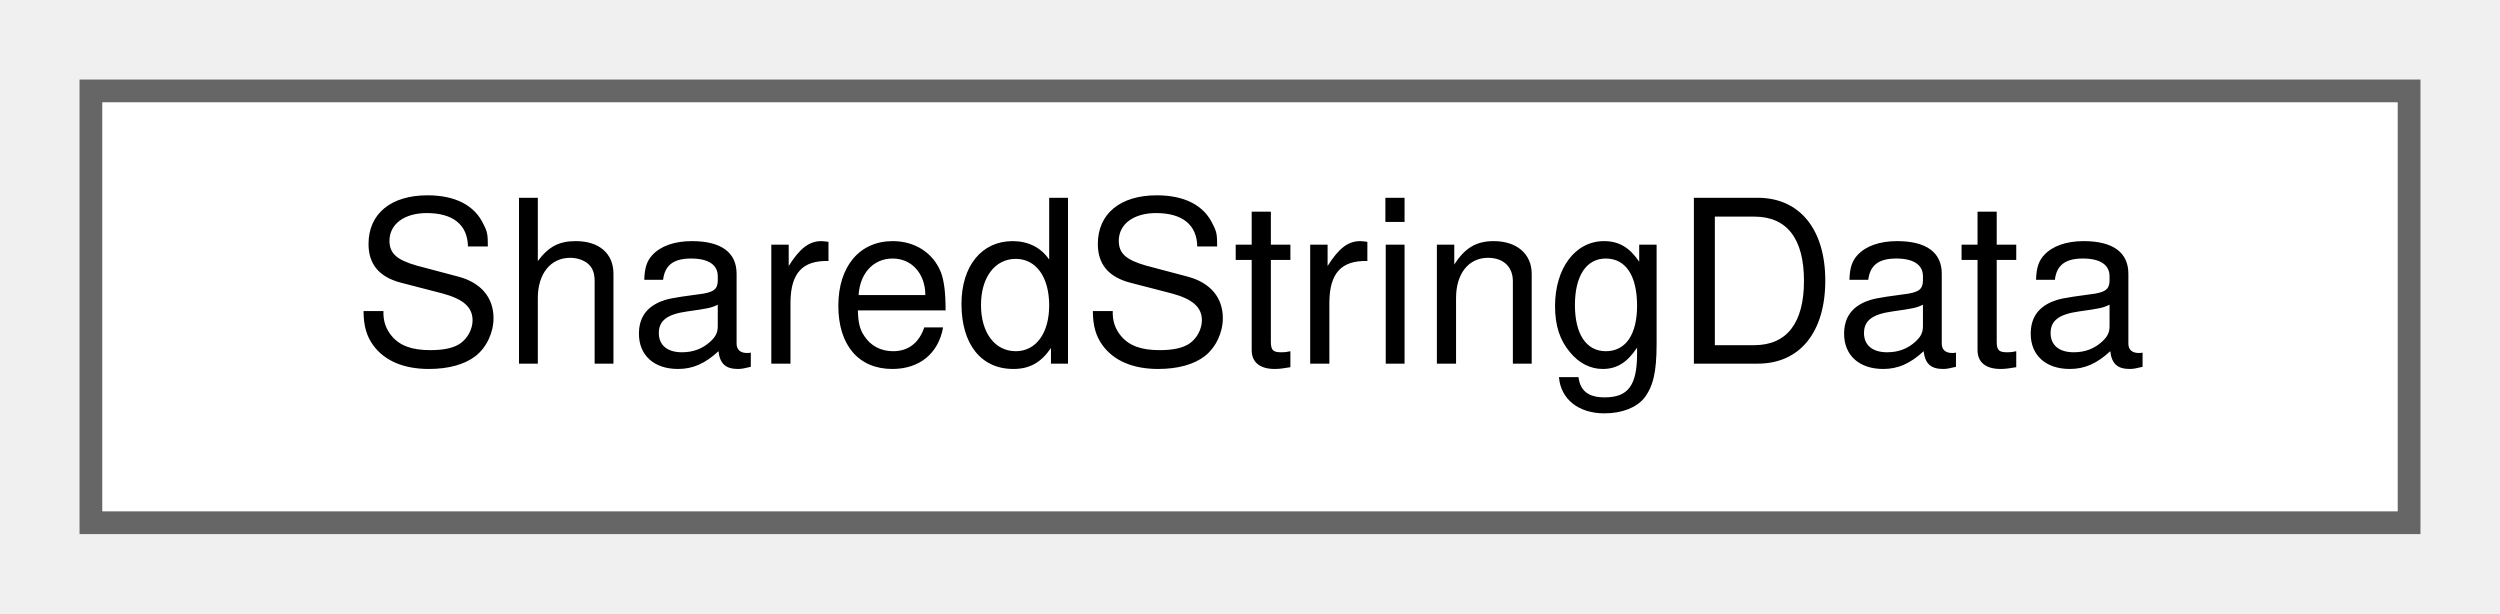
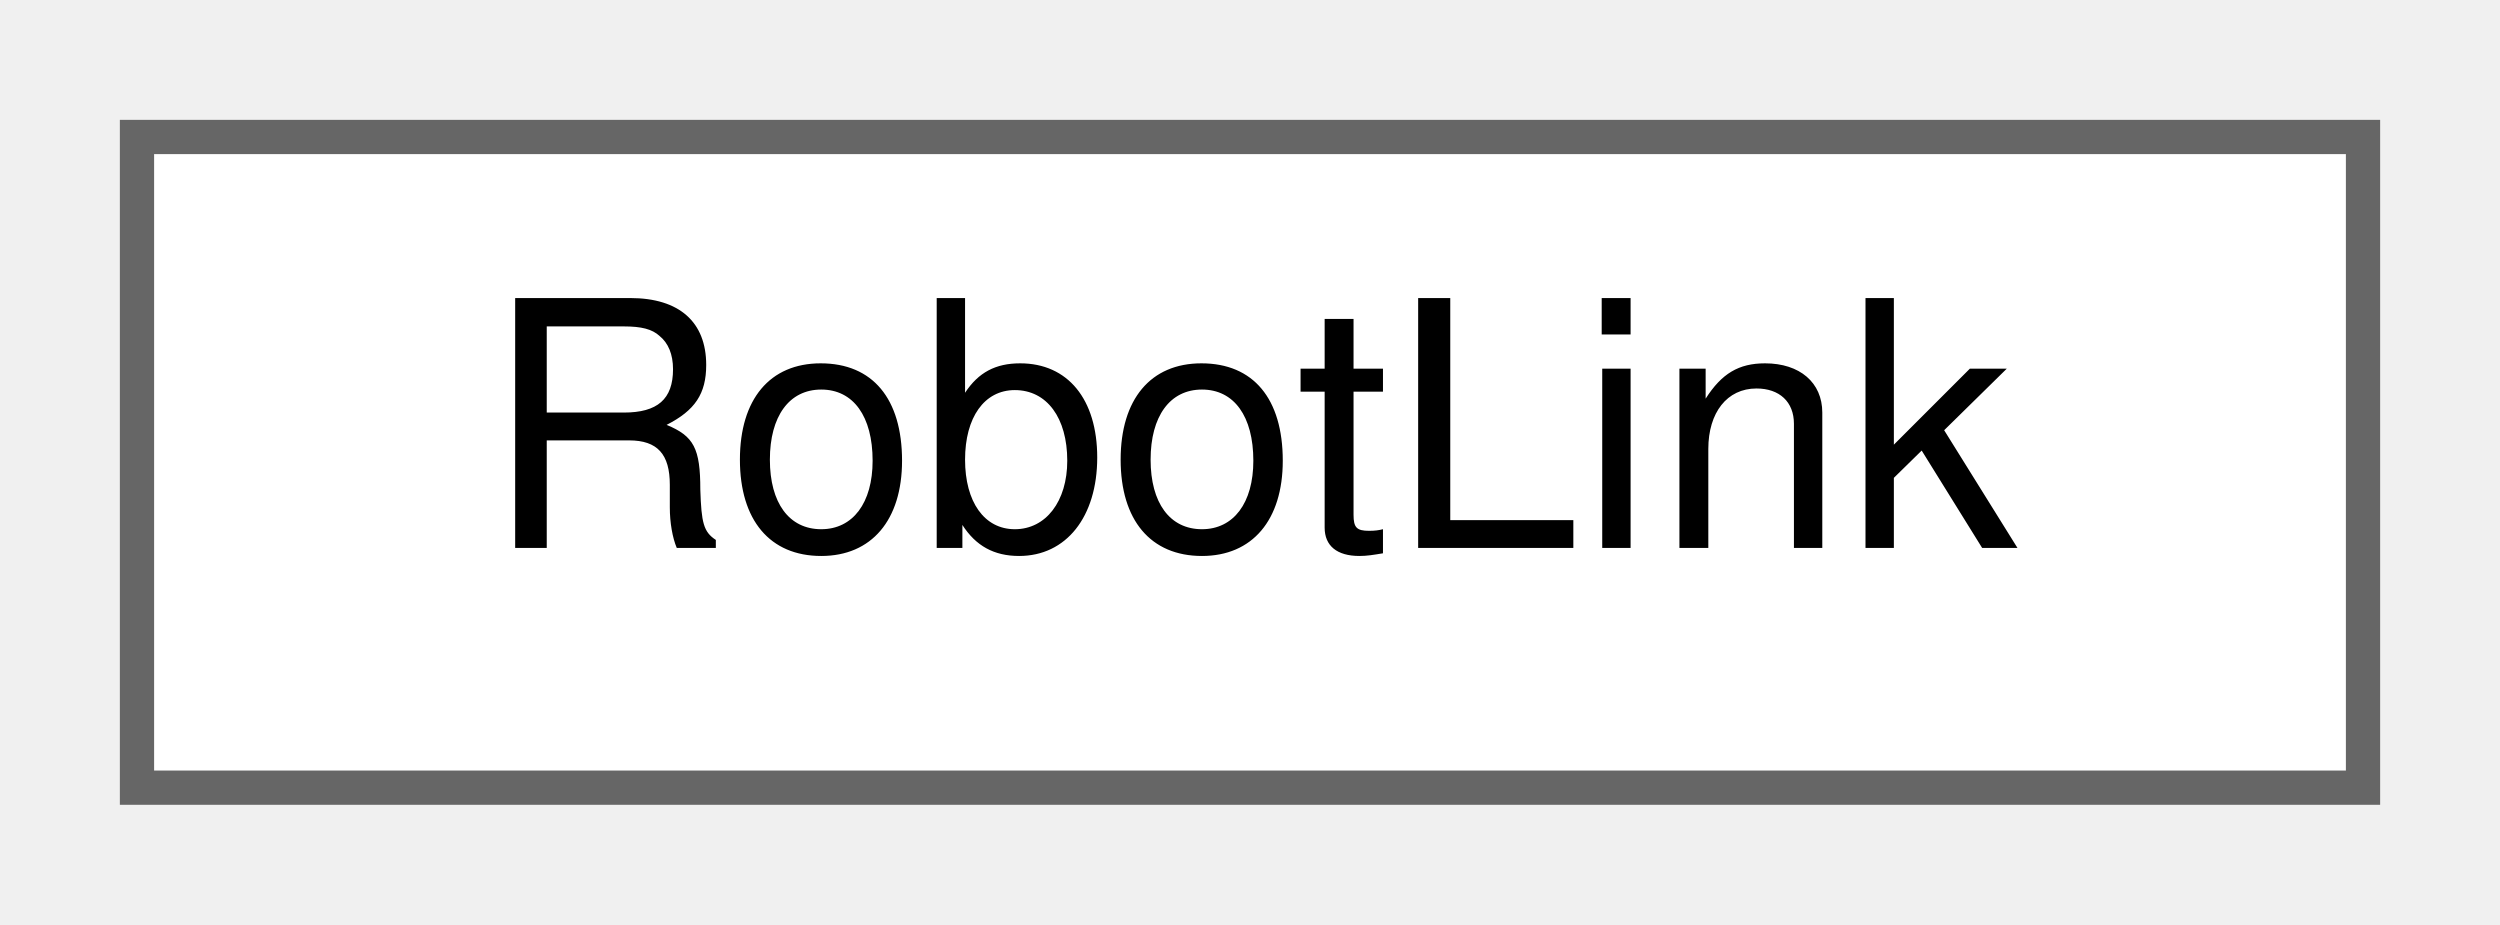
- <svg xmlns="http://www.w3.org/2000/svg" xmlns:xlink="http://www.w3.org/1999/xlink" width="110pt" height="27pt" viewBox="0.00 0.00 110.00 27.00">
+ <svg xmlns="http://www.w3.org/2000/svg" xmlns:xlink="http://www.w3.org/1999/xlink" width="73pt" height="27pt" viewBox="0.00 0.00 73.00 27.00">
  <g id="graph0" class="graph" transform="scale(1 1) rotate(0) translate(4 23)">
    <g id="Node000000" class="node">
      <g id="a_Node000000">
-         <a xlink:href="structwebcface_1_1internal_1_1SharedStringData.html" target="_top" xlink:title=" ">
-           <polygon fill="white" stroke="#666666" points="102,-19 0,-19 0,0 102,0 102,-19" />
-           <text text-anchor="middle" x="51" y="-7" font-family="Helvetica,sans-Serif" font-size="10.00">SharedStringData</text>
+         <a xlink:href="classwebcface_1_1RobotLink.html" target="_top" xlink:title="リンク1つを表すクラス">
+           <polygon fill="white" stroke="#666666" points="65,-19 0,-19 0,0 65,0 65,-19" />
+           <text text-anchor="middle" x="32.5" y="-7" font-family="Helvetica,sans-Serif" font-size="10.00">RobotLink</text>
        </a>
      </g>
    </g>
  </g>
</svg>
